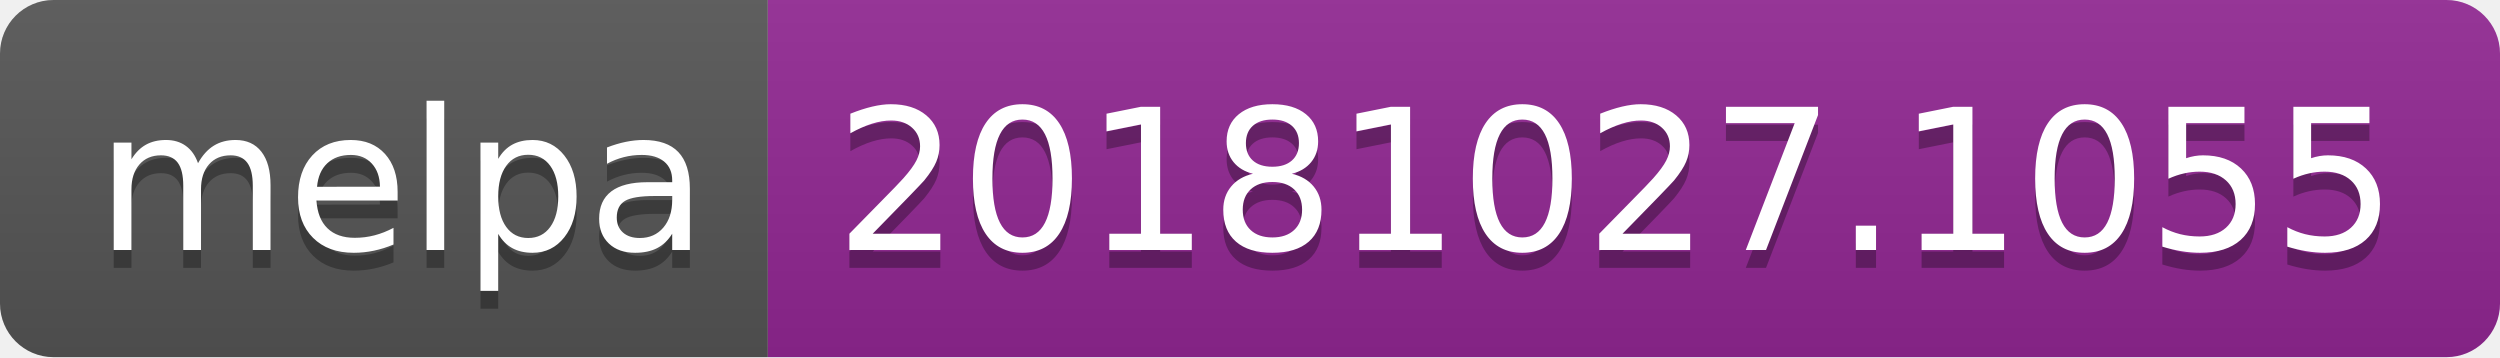
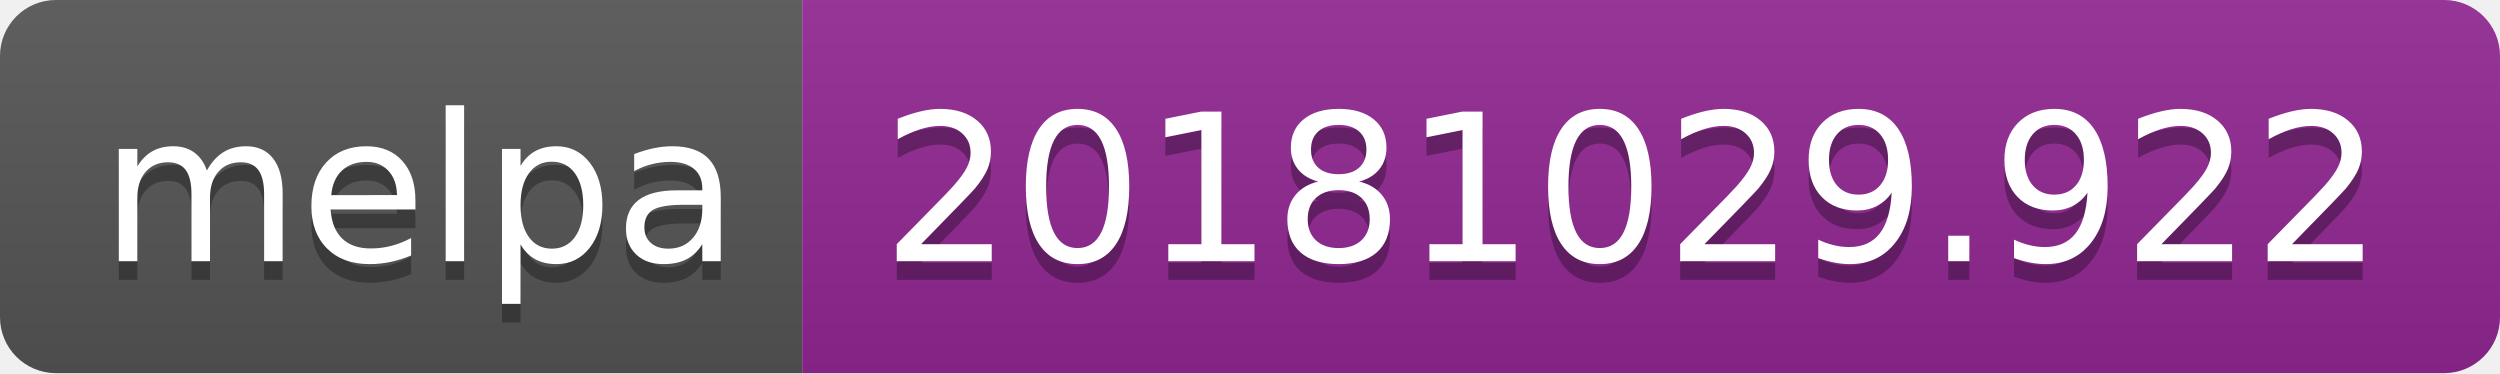
- <svg xmlns="http://www.w3.org/2000/svg" width="140" height="20">
+ <svg xmlns="http://www.w3.org/2000/svg" width="134" height="20">
  <linearGradient id="b" x2="0" y2="100%">
    <stop offset="0" stop-color="#bbb" stop-opacity=".1" />
    <stop offset="1" stop-opacity=".1" />
  </linearGradient>
  <clipPath id="a">
-     <rect width="140" height="20" rx="3" fill="#fff" />
+     <rect width="134" height="20" rx="3" fill="#fff" />
  </clipPath>
  <g clip-path="url(#a)">
    <path fill="#555" d="M0 0h43v20H0z" />
-     <path fill="#922793" d="M43 0h97v20H43z" />
-     <path fill="url(#b)" d="M0 0h140v20H0z" />
+     <path fill="#922793" d="M43 0h91v20H43z" />
+     <path fill="url(#b)" d="M0 0h134v20H0z" />
  </g>
  <g fill="#fff" text-anchor="middle" font-family="DejaVu Sans,Verdana,Geneva,sans-serif" font-size="110">
    <text x="225" y="150" fill="#010101" fill-opacity=".3" transform="scale(.1)" textLength="330">melpa</text>
    <text x="225" y="140" transform="scale(.1)" textLength="330">melpa</text>
-     <text x="905" y="150" fill="#010101" fill-opacity=".3" transform="scale(.1)" textLength="870">20181027.1055</text>
-     <text x="905" y="140" transform="scale(.1)" textLength="870">20181027.1055</text>
+     <text x="875" y="150" fill="#010101" fill-opacity=".3" transform="scale(.1)" textLength="810">20181029.922</text>
+     <text x="875" y="140" transform="scale(.1)" textLength="810">20181029.922</text>
  </g>
</svg>
